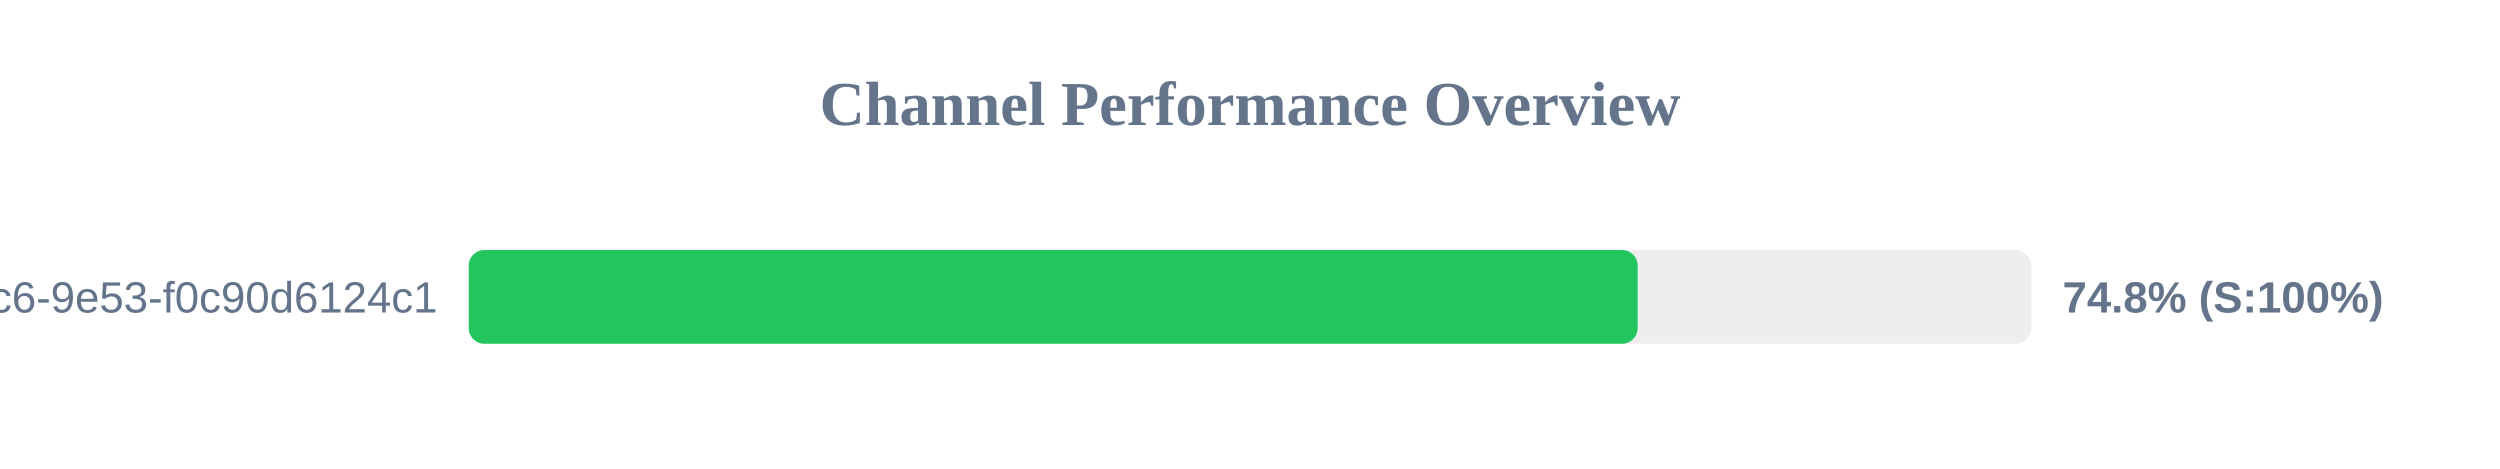
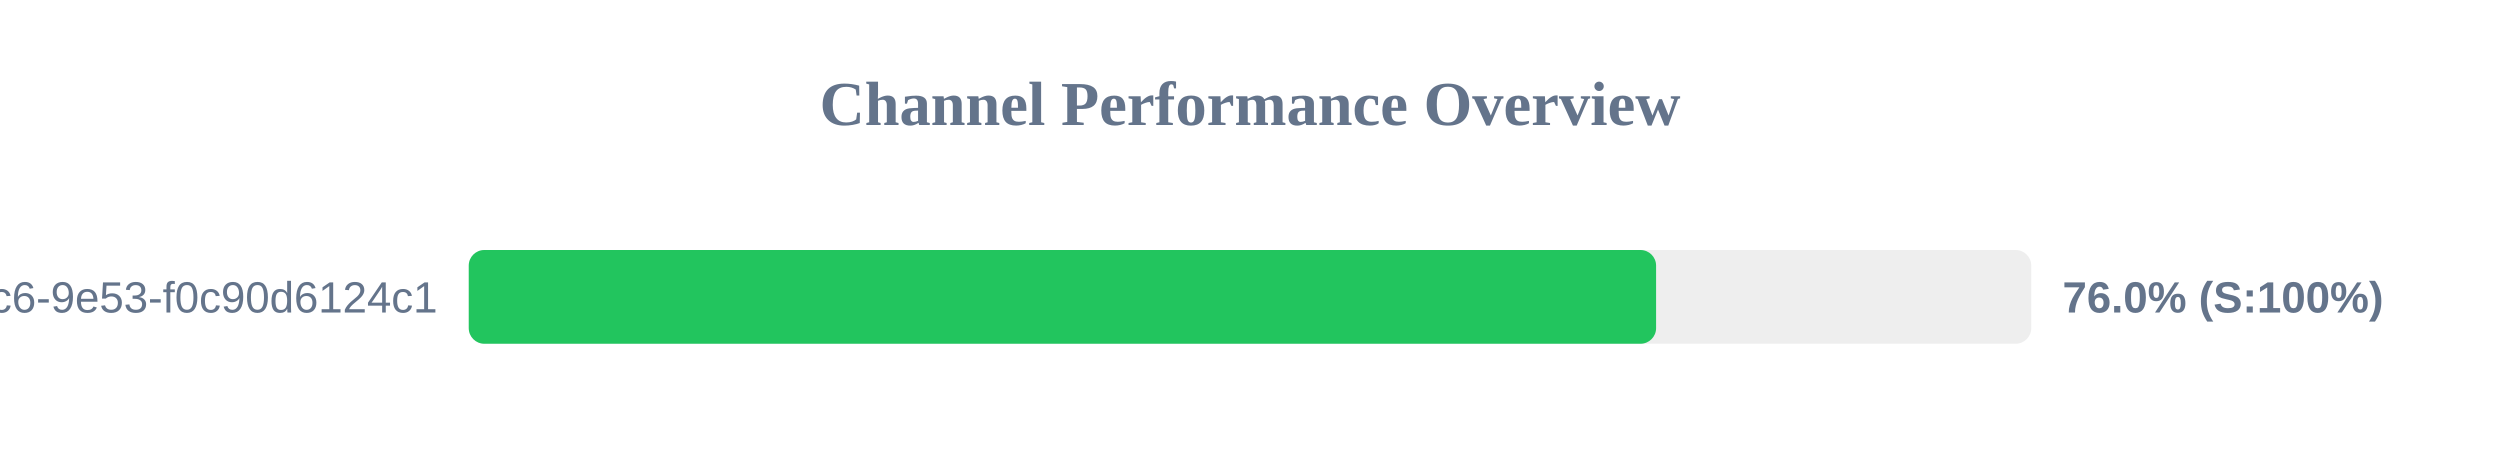
<svg xmlns="http://www.w3.org/2000/svg" width="800" height="150" version="1.1">
  <style>
        .row { font: 14px Arial; fill: #64748b; }
        .score { font: bold 14px Arial; fill: #64748b; }
    </style>
  <text x="400" y="40" text-anchor="middle" font-size="20px" font-weight="bold" fill="#64748b">Channel Performance Overview</text>
  <rect x="150" y="80" width="500" height="30" fill="#eee" rx="5" />
-   <rect x="150" y="80" width="374.05" height="30" fill="#22c55e" rx="5" />
+   <rect x="150" y="80" width="379.95" height="30" fill="#22c55e" rx="5" />
  <text x="140" y="100" text-anchor="end" class="row">?uuid=4685eb2a-5ddb-4dc6-9e53-f0c90d6124c1</text>
-   <text x="660" y="100" text-anchor="start" class="score">74.8% (S:100%)</text>
+   <text x="660" y="100" text-anchor="start" class="score">76.0% (S:100%)</text>
</svg>
